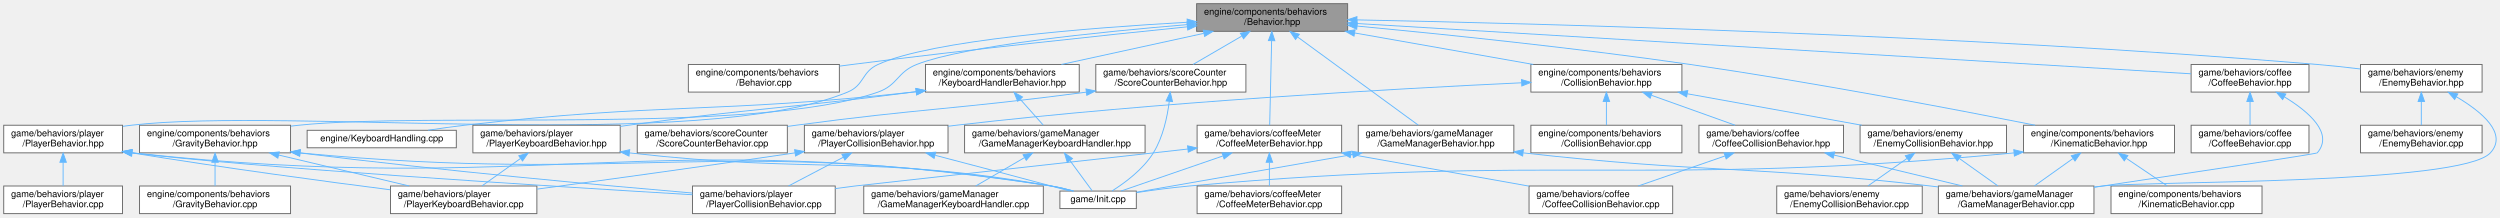
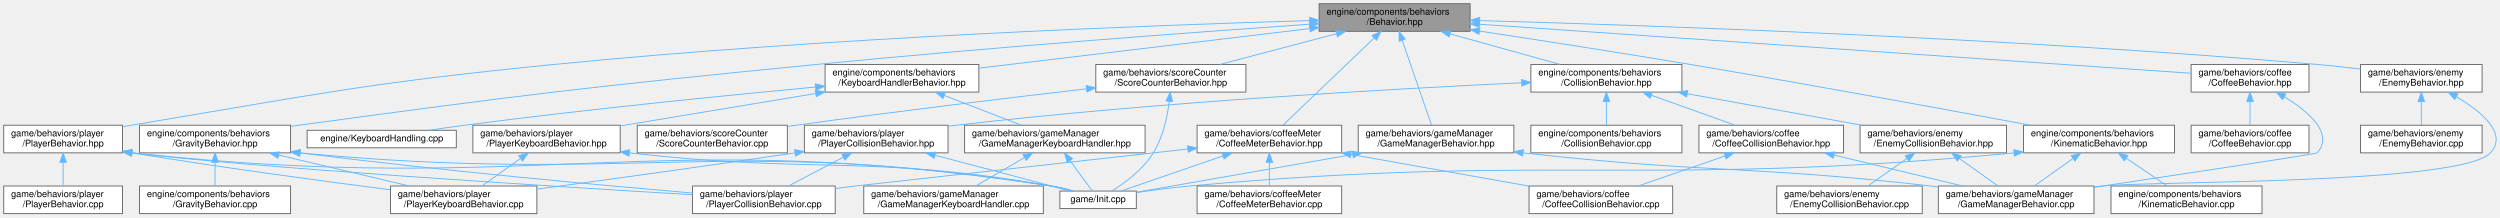
<svg xmlns="http://www.w3.org/2000/svg" xmlns:xlink="http://www.w3.org/1999/xlink" width="2715pt" height="236pt" viewBox="0.00 0.00 2714.91 236.00">
  <g id="graph0" class="graph" transform="scale(1 1) rotate(0) translate(4 232)">
    <g id="Node000001" class="node">
      <g id="a_Node000001">
        <a xlink:title=" ">
-           <polygon fill="#999999" stroke="#666666" points="1459.5,-228 1295.5,-228 1295.5,-198 1459.5,-198 1459.5,-228" />
-           <text text-anchor="start" x="1303.5" y="-216" font-family="Helvetica,sans-Serif" font-size="10.00">engine/components/behaviors</text>
-           <text text-anchor="middle" x="1377.5" y="-205" font-family="Helvetica,sans-Serif" font-size="10.00">/Behavior.hpp</text>
+           <polygon fill="#999999" stroke="#666666" points="1592.5,-228 1428.5,-228 1428.5,-198 1592.5,-198 1592.5,-228" />
+           <text text-anchor="start" x="1436.5" y="-216" font-family="Helvetica,sans-Serif" font-size="10.00">engine/components/behaviors</text>
+           <text text-anchor="middle" x="1510.5" y="-205" font-family="Helvetica,sans-Serif" font-size="10.00">/Behavior.hpp</text>
        </a>
      </g>
    </g>
    <g id="Node000002" class="node">
      <g id="a_Node000002">
-         <a xlink:href="../../d2/daf/Behavior_8cpp.html" target="_top" xlink:title=" ">
-           <polygon fill="white" stroke="#666666" points="907.5,-162 743.5,-162 743.5,-132 907.5,-132 907.5,-162" />
-           <text text-anchor="start" x="751.5" y="-150" font-family="Helvetica,sans-Serif" font-size="10.00">engine/components/behaviors</text>
-           <text text-anchor="middle" x="825.5" y="-139" font-family="Helvetica,sans-Serif" font-size="10.00">/Behavior.cpp</text>
-         </a>
-       </g>
-     </g>
-     <g id="edge1_Node000001_Node000002" class="edge">
-       <g id="a_edge1_Node000001_Node000002">
-         <a xlink:title=" ">
-           <path fill="none" stroke="#63b8ff" d="M1285.29,-202.86C1193.1,-193.5 1047.33,-178.07 921.5,-162 916.99,-161.42 912.36,-160.81 907.69,-160.18" />
-           <polygon fill="#63b8ff" stroke="#63b8ff" points="1285.13,-206.36 1295.43,-203.89 1285.84,-199.4 1285.13,-206.36" />
-         </a>
-       </g>
-     </g>
-     <g id="Node000003" class="node">
-       <g id="a_Node000003">
        <a xlink:href="../../dc/d19/CollisionBehavior_8hpp.html" target="_top" xlink:title=" ">
          <polygon fill="white" stroke="#666666" points="1822.5,-162 1658.5,-162 1658.5,-132 1822.5,-132 1822.5,-162" />
          <text text-anchor="start" x="1666.5" y="-150" font-family="Helvetica,sans-Serif" font-size="10.00">engine/components/behaviors</text>
          <text text-anchor="middle" x="1740.5" y="-139" font-family="Helvetica,sans-Serif" font-size="10.00">/CollisionBehavior.hpp</text>
        </a>
      </g>
    </g>
-     <g id="edge2_Node000001_Node000003" class="edge">
-       <g id="a_edge2_Node000001_Node000003">
-         <a xlink:title=" ">
-           <path fill="none" stroke="#63b8ff" d="M1467.28,-196.17C1526.68,-185.7 1603.85,-172.09 1661.02,-162.01" />
-           <polygon fill="#63b8ff" stroke="#63b8ff" points="1466.4,-192.77 1457.16,-197.95 1467.62,-199.67 1466.4,-192.77" />
-         </a>
-       </g>
-     </g>
-     <g id="Node000014" class="node">
-       <g id="a_Node000014">
+     <g id="edge1_Node000001_Node000002" class="edge">
+       <g id="a_edge1_Node000001_Node000002">
+         <a xlink:title=" ">
+           <path fill="none" stroke="#63b8ff" d="M1570.68,-195.25C1607.84,-184.91 1654.97,-171.8 1690.14,-162.01" />
+           <polygon fill="#63b8ff" stroke="#63b8ff" points="1569.67,-191.9 1560.97,-197.95 1571.55,-198.65 1569.67,-191.9" />
+         </a>
+       </g>
+     </g>
+     <g id="Node000013" class="node">
+       <g id="a_Node000013">
        <a xlink:href="../../d5/d6d/GravityBehavior_8hpp.html" target="_top" xlink:title=" ">
          <polygon fill="white" stroke="#666666" points="311.5,-96 147.5,-96 147.5,-66 311.5,-66 311.5,-96" />
          <text text-anchor="start" x="155.5" y="-84" font-family="Helvetica,sans-Serif" font-size="10.00">engine/components/behaviors</text>
          <text text-anchor="middle" x="229.5" y="-73" font-family="Helvetica,sans-Serif" font-size="10.00">/GravityBehavior.hpp</text>
        </a>
      </g>
    </g>
-     <g id="edge14_Node000001_Node000014" class="edge">
-       <g id="a_edge14_Node000001_Node000014">
-         <a xlink:title=" ">
-           <path fill="none" stroke="#63b8ff" d="M1285.37,-205.26C1188.59,-197.25 1043.36,-182.38 991.5,-162 970.15,-153.61 971.14,-139.62 949.5,-132 817.45,-85.48 459.74,-110.66 320.5,-96 317.64,-95.7 314.73,-95.37 311.79,-95.02" />
-           <polygon fill="#63b8ff" stroke="#63b8ff" points="1285.2,-208.75 1295.46,-206.08 1285.77,-201.78 1285.2,-208.75" />
-         </a>
-       </g>
-     </g>
-     <g id="Node000016" class="node">
-       <g id="a_Node000016">
+     <g id="edge13_Node000001_Node000013" class="edge">
+       <g id="a_edge13_Node000001_Node000013">
+         <a xlink:title=" ">
+           <path fill="none" stroke="#63b8ff" d="M1418.28,-205.74C1295.77,-197.18 1072.67,-180.73 882.5,-162 632.22,-137.35 569.71,-129.79 320.5,-96 317.65,-95.61 314.75,-95.21 311.82,-94.8" />
+           <polygon fill="#63b8ff" stroke="#63b8ff" points="1418.15,-209.24 1428.37,-206.45 1418.64,-202.26 1418.15,-209.24" />
+         </a>
+       </g>
+     </g>
+     <g id="Node000015" class="node">
+       <g id="a_Node000015">
        <a xlink:href="../../de/dfb/KeyboardHandlerBehavior_8hpp.html" target="_top" xlink:title=" ">
-           <polygon fill="white" stroke="#666666" points="1168,-162 1001,-162 1001,-132 1168,-132 1168,-162" />
-           <text text-anchor="start" x="1009" y="-150" font-family="Helvetica,sans-Serif" font-size="10.00">engine/components/behaviors</text>
-           <text text-anchor="middle" x="1084.5" y="-139" font-family="Helvetica,sans-Serif" font-size="10.00">/KeyboardHandlerBehavior.hpp</text>
-         </a>
-       </g>
-     </g>
-     <g id="edge19_Node000001_Node000016" class="edge">
-       <g id="a_edge19_Node000001_Node000016">
-         <a xlink:title=" ">
-           <path fill="none" stroke="#63b8ff" d="M1303.24,-195.78C1255.54,-185.36 1194.22,-171.97 1148.65,-162.01" />
-           <polygon fill="#63b8ff" stroke="#63b8ff" points="1302.68,-199.24 1313.2,-197.95 1304.18,-192.4 1302.68,-199.24" />
-         </a>
-       </g>
-     </g>
-     <g id="Node000021" class="node">
-       <g id="a_Node000021">
+           <polygon fill="white" stroke="#666666" points="1059,-162 892,-162 892,-132 1059,-132 1059,-162" />
+           <text text-anchor="start" x="900" y="-150" font-family="Helvetica,sans-Serif" font-size="10.00">engine/components/behaviors</text>
+           <text text-anchor="middle" x="975.5" y="-139" font-family="Helvetica,sans-Serif" font-size="10.00">/KeyboardHandlerBehavior.hpp</text>
+         </a>
+       </g>
+     </g>
+     <g id="edge18_Node000001_Node000015" class="edge">
+       <g id="a_edge18_Node000001_Node000015">
+         <a xlink:title=" ">
+           <path fill="none" stroke="#63b8ff" d="M1418.19,-200.96C1317.26,-188.88 1156.93,-169.7 1059.44,-158.04" />
+           <polygon fill="#63b8ff" stroke="#63b8ff" points="1418.03,-204.46 1428.37,-202.18 1418.86,-197.51 1418.03,-204.46" />
+         </a>
+       </g>
+     </g>
+     <g id="Node000020" class="node">
+       <g id="a_Node000020">
        <a xlink:href="../../dc/da8/KinematicBehavior_8hpp.html" target="_top" xlink:title=" ">
          <polygon fill="white" stroke="#666666" points="2357.5,-96 2193.5,-96 2193.5,-66 2357.5,-66 2357.5,-96" />
          <text text-anchor="start" x="2201.5" y="-84" font-family="Helvetica,sans-Serif" font-size="10.00">engine/components/behaviors</text>
          <text text-anchor="middle" x="2275.5" y="-73" font-family="Helvetica,sans-Serif" font-size="10.00">/KinematicBehavior.hpp</text>
        </a>
      </g>
    </g>
-     <g id="edge27_Node000001_Node000021" class="edge">
-       <g id="a_edge27_Node000001_Node000021">
-         <a xlink:title=" ">
-           <path fill="none" stroke="#63b8ff" d="M1469.84,-203.7C1561.74,-195 1706.69,-180.09 1831.5,-162 1964.63,-142.7 2118.97,-113.29 2206.14,-96.02" />
-           <polygon fill="#63b8ff" stroke="#63b8ff" points="1469.36,-200.23 1459.73,-204.65 1470.02,-207.2 1469.36,-200.23" />
-         </a>
-       </g>
-     </g>
-     <g id="Node000023" class="node">
-       <g id="a_Node000023">
+     <g id="edge26_Node000001_Node000020" class="edge">
+       <g id="a_edge26_Node000001_Node000020">
+         <a xlink:title=" ">
+           <path fill="none" stroke="#63b8ff" d="M1602.82,-198.21C1667.02,-188.48 1754.55,-174.92 1831.5,-162 1961.46,-140.17 2112.38,-112.48 2200.57,-96.06" />
+           <polygon fill="#63b8ff" stroke="#63b8ff" points="1602.08,-194.79 1592.72,-199.74 1603.13,-201.71 1602.08,-194.79" />
+         </a>
+       </g>
+     </g>
+     <g id="Node000022" class="node">
+       <g id="a_Node000022">
        <a xlink:href="../../db/d99/CoffeeBehavior_8hpp.html" target="_top" xlink:title=" ">
          <polygon fill="white" stroke="#666666" points="2503.5,-162 2375.5,-162 2375.5,-132 2503.5,-132 2503.5,-162" />
          <text text-anchor="start" x="2383.5" y="-150" font-family="Helvetica,sans-Serif" font-size="10.00">game/behaviors/coffee</text>
          <text text-anchor="middle" x="2439.5" y="-139" font-family="Helvetica,sans-Serif" font-size="10.00">/CoffeeBehavior.hpp</text>
        </a>
      </g>
    </g>
-     <g id="edge31_Node000001_Node000023" class="edge">
-       <g id="a_edge31_Node000001_Node000023">
-         <a xlink:title=" ">
-           <path fill="none" stroke="#63b8ff" d="M1469.63,-206.45C1680.66,-193.73 2194.72,-162.75 2375.41,-151.86" />
-           <polygon fill="#63b8ff" stroke="#63b8ff" points="1469.28,-202.96 1459.51,-207.06 1469.7,-209.95 1469.28,-202.96" />
-         </a>
-       </g>
-     </g>
-     <g id="Node000025" class="node">
-       <g id="a_Node000025">
+     <g id="edge30_Node000001_Node000022" class="edge">
+       <g id="a_edge30_Node000001_Node000022">
+         <a xlink:title=" ">
+           <path fill="none" stroke="#63b8ff" d="M1602.66,-205.65C1790.55,-192.71 2213.71,-163.56 2375.2,-152.43" />
+           <polygon fill="#63b8ff" stroke="#63b8ff" points="1602.27,-202.17 1592.54,-206.35 1602.75,-209.15 1602.27,-202.17" />
+         </a>
+       </g>
+     </g>
+     <g id="Node000024" class="node">
+       <g id="a_Node000024">
        <a xlink:href="../../d4/d09/CoffeeMeterBehavior_8hpp.html" target="_top" xlink:title=" ">
          <polygon fill="white" stroke="#666666" points="1453,-96 1296,-96 1296,-66 1453,-66 1453,-96" />
          <text text-anchor="start" x="1304" y="-84" font-family="Helvetica,sans-Serif" font-size="10.00">game/behaviors/coffeeMeter</text>
          <text text-anchor="middle" x="1374.5" y="-73" font-family="Helvetica,sans-Serif" font-size="10.00">/CoffeeMeterBehavior.hpp</text>
        </a>
      </g>
    </g>
-     <g id="edge34_Node000001_Node000025" class="edge">
-       <g id="a_edge34_Node000001_Node000025">
-         <a xlink:title=" ">
-           <path fill="none" stroke="#63b8ff" d="M1376.94,-187.68C1376.32,-160.7 1375.33,-118.11 1374.83,-96.14" />
-           <polygon fill="#63b8ff" stroke="#63b8ff" points="1373.44,-187.92 1377.17,-197.84 1380.44,-187.76 1373.44,-187.92" />
-         </a>
-       </g>
-     </g>
-     <g id="Node000027" class="node">
-       <g id="a_Node000027">
+     <g id="edge33_Node000001_Node000024" class="edge">
+       <g id="a_edge33_Node000001_Node000024">
+         <a xlink:title=" ">
+           <path fill="none" stroke="#63b8ff" d="M1488.36,-190.84C1460.44,-164.15 1413.2,-118.99 1389.3,-96.14" />
+           <polygon fill="#63b8ff" stroke="#63b8ff" points="1486.04,-193.46 1495.69,-197.84 1490.88,-188.4 1486.04,-193.46" />
+         </a>
+       </g>
+     </g>
+     <g id="Node000026" class="node">
+       <g id="a_Node000026">
        <a xlink:href="../../de/d48/EnemyBehavior_8hpp.html" target="_top" xlink:title=" ">
          <polygon fill="white" stroke="#666666" points="2691.5,-162 2559.5,-162 2559.5,-132 2691.5,-132 2691.5,-162" />
          <text text-anchor="start" x="2567.5" y="-150" font-family="Helvetica,sans-Serif" font-size="10.00">game/behaviors/enemy</text>
          <text text-anchor="middle" x="2625.5" y="-139" font-family="Helvetica,sans-Serif" font-size="10.00">/EnemyBehavior.hpp</text>
        </a>
      </g>
    </g>
-     <g id="edge39_Node000001_Node000027" class="edge">
-       <g id="a_edge39_Node000001_Node000027">
-         <a xlink:title=" ">
-           <path fill="none" stroke="#63b8ff" d="M1469.67,-210.41C1663.17,-206.54 2125.83,-194.42 2512.5,-162 2527.67,-160.73 2543.93,-158.96 2559.27,-157.1" />
-           <polygon fill="#63b8ff" stroke="#63b8ff" points="1469.47,-206.92 1459.54,-210.61 1469.61,-213.92 1469.47,-206.92" />
-         </a>
-       </g>
-     </g>
-     <g id="Node000029" class="node">
-       <g id="a_Node000029">
+     <g id="edge38_Node000001_Node000026" class="edge">
+       <g id="a_edge38_Node000001_Node000026">
+         <a xlink:title=" ">
+           <path fill="none" stroke="#63b8ff" d="M1602.84,-209.66C1779.66,-204.67 2178.23,-191.01 2512.5,-162 2527.66,-160.68 2543.93,-158.89 2559.26,-157.03" />
+           <polygon fill="#63b8ff" stroke="#63b8ff" points="1602.69,-206.16 1592.79,-209.94 1602.89,-213.16 1602.69,-206.16" />
+         </a>
+       </g>
+     </g>
+     <g id="Node000028" class="node">
+       <g id="a_Node000028">
        <a xlink:href="../../d2/d74/GameManagerBehavior_8hpp.html" target="_top" xlink:title=" ">
          <polygon fill="white" stroke="#666666" points="1640,-96 1471,-96 1471,-66 1640,-66 1640,-96" />
          <text text-anchor="start" x="1479" y="-84" font-family="Helvetica,sans-Serif" font-size="10.00">game/behaviors/gameManager</text>
          <text text-anchor="middle" x="1555.5" y="-73" font-family="Helvetica,sans-Serif" font-size="10.00">/GameManagerBehavior.hpp</text>
        </a>
      </g>
    </g>
-     <g id="edge42_Node000001_Node000029" class="edge">
-       <g id="a_edge42_Node000001_Node000029">
-         <a xlink:title=" ">
-           <path fill="none" stroke="#63b8ff" d="M1405.09,-191.85C1441.43,-165.31 1504.45,-119.28 1536.14,-96.14" />
-           <polygon fill="#63b8ff" stroke="#63b8ff" points="1402.9,-189.12 1396.89,-197.84 1407.03,-194.77 1402.9,-189.12" />
-         </a>
-       </g>
-     </g>
-     <g id="Node000030" class="node">
-       <g id="a_Node000030">
+     <g id="edge41_Node000001_Node000028" class="edge">
+       <g id="a_edge41_Node000001_Node000028">
+         <a xlink:title=" ">
+           <path fill="none" stroke="#63b8ff" d="M1518.8,-188.04C1528.12,-161.08 1542.97,-118.21 1550.6,-96.14" />
+           <polygon fill="#63b8ff" stroke="#63b8ff" points="1515.37,-187.25 1515.4,-197.84 1521.98,-189.54 1515.37,-187.25" />
+         </a>
+       </g>
+     </g>
+     <g id="Node000029" class="node">
+       <g id="a_Node000029">
        <a xlink:href="../../dd/da3/PlayerBehavior_8hpp.html" target="_top" xlink:title=" ">
          <polygon fill="white" stroke="#666666" points="129,-96 0,-96 0,-66 129,-66 129,-96" />
          <text text-anchor="start" x="8" y="-84" font-family="Helvetica,sans-Serif" font-size="10.00">game/behaviors/player</text>
          <text text-anchor="middle" x="64.5" y="-73" font-family="Helvetica,sans-Serif" font-size="10.00">/PlayerBehavior.hpp</text>
        </a>
      </g>
    </g>
-     <g id="edge45_Node000001_Node000030" class="edge">
-       <g id="a_edge45_Node000001_Node000030">
-         <a xlink:title=" ">
-           <path fill="none" stroke="#63b8ff" d="M1285.13,-207.81C1177.64,-201.79 1007.47,-188.38 949.5,-162 931.46,-153.79 934.82,-139.57 916.5,-132 756.56,-65.87 310.4,-116.14 138.5,-96 135.51,-95.65 132.47,-95.25 129.39,-94.81" />
-           <polygon fill="#63b8ff" stroke="#63b8ff" points="1285.16,-211.31 1295.33,-208.37 1285.54,-204.32 1285.16,-211.31" />
-         </a>
-       </g>
-     </g>
-     <g id="Node000032" class="node">
-       <g id="a_Node000032">
+     <g id="edge44_Node000001_Node000029" class="edge">
+       <g id="a_edge44_Node000001_Node000029">
+         <a xlink:title=" ">
+           <path fill="none" stroke="#63b8ff" d="M1418.37,-209.64C1253.42,-204.81 896.91,-191.67 597.5,-162 392.41,-141.68 341.8,-129.83 138.5,-96 135.4,-95.48 132.24,-94.94 129.04,-94.38" />
+           <polygon fill="#63b8ff" stroke="#63b8ff" points="1418.38,-213.14 1428.47,-209.93 1418.58,-206.14 1418.38,-213.14" />
+         </a>
+       </g>
+     </g>
+     <g id="Node000031" class="node">
+       <g id="a_Node000031">
        <a xlink:href="../../d9/de4/ScoreCounterBehavior_8hpp.html" target="_top" xlink:title=" ">
          <polygon fill="white" stroke="#666666" points="1349,-162 1186,-162 1186,-132 1349,-132 1349,-162" />
          <text text-anchor="start" x="1194" y="-150" font-family="Helvetica,sans-Serif" font-size="10.00">game/behaviors/scoreCounter</text>
          <text text-anchor="middle" x="1267.5" y="-139" font-family="Helvetica,sans-Serif" font-size="10.00">/ScoreCounterBehavior.hpp</text>
        </a>
      </g>
    </g>
-     <g id="edge50_Node000001_Node000032" class="edge">
-       <g id="a_edge50_Node000001_Node000032">
-         <a xlink:title=" ">
-           <path fill="none" stroke="#63b8ff" d="M1344.32,-192.69C1327.34,-182.82 1307.05,-171.01 1291.58,-162.01" />
-           <polygon fill="#63b8ff" stroke="#63b8ff" points="1342.96,-195.95 1353.36,-197.95 1346.48,-189.9 1342.96,-195.95" />
-         </a>
-       </g>
-     </g>
-     <g id="Node000004" class="node">
-       <g id="a_Node000004">
+     <g id="edge49_Node000001_Node000031" class="edge">
+       <g id="a_edge49_Node000001_Node000031">
+         <a xlink:title=" ">
+           <path fill="none" stroke="#63b8ff" d="M1447.42,-195.39C1408.08,-185.03 1358.03,-171.84 1320.7,-162.01" />
+           <polygon fill="#63b8ff" stroke="#63b8ff" points="1446.61,-198.79 1457.17,-197.95 1448.39,-192.02 1446.61,-198.79" />
+         </a>
+       </g>
+     </g>
+     <g id="Node000003" class="node">
+       <g id="a_Node000003">
        <a xlink:href="../../d5/d92/CollisionBehavior_8cpp.html" target="_top" xlink:title=" ">
          <polygon fill="white" stroke="#666666" points="1822.5,-96 1658.5,-96 1658.5,-66 1822.5,-66 1822.5,-96" />
          <text text-anchor="start" x="1666.5" y="-84" font-family="Helvetica,sans-Serif" font-size="10.00">engine/components/behaviors</text>
          <text text-anchor="middle" x="1740.5" y="-73" font-family="Helvetica,sans-Serif" font-size="10.00">/CollisionBehavior.cpp</text>
        </a>
      </g>
    </g>
-     <g id="edge3_Node000003_Node000004" class="edge">
-       <g id="a_edge3_Node000003_Node000004">
+     <g id="edge2_Node000002_Node000003" class="edge">
+       <g id="a_edge2_Node000002_Node000003">
        <a xlink:title=" ">
          <path fill="none" stroke="#63b8ff" d="M1740.5,-121.54C1740.5,-112.96 1740.5,-103.61 1740.5,-96.16" />
          <polygon fill="#63b8ff" stroke="#63b8ff" points="1737,-121.8 1740.5,-131.8 1744,-121.8 1737,-121.8" />
        </a>
      </g>
    </g>
-     <g id="Node000005" class="node">
-       <g id="a_Node000005">
+     <g id="Node000004" class="node">
+       <g id="a_Node000004">
        <a xlink:href="../../d3/d9f/CoffeeCollisionBehavior_8hpp.html" target="_top" xlink:title=" ">
          <polygon fill="white" stroke="#666666" points="1998,-96 1841,-96 1841,-66 1998,-66 1998,-96" />
          <text text-anchor="start" x="1849" y="-84" font-family="Helvetica,sans-Serif" font-size="10.00">game/behaviors/coffee</text>
          <text text-anchor="middle" x="1919.5" y="-73" font-family="Helvetica,sans-Serif" font-size="10.00">/CoffeeCollisionBehavior.hpp</text>
        </a>
      </g>
    </g>
-     <g id="edge4_Node000003_Node000005" class="edge">
-       <g id="a_edge4_Node000003_Node000005">
+     <g id="edge3_Node000002_Node000004" class="edge">
+       <g id="a_edge3_Node000002_Node000004">
        <a xlink:title=" ">
          <path fill="none" stroke="#63b8ff" d="M1789.57,-128.46C1818.12,-118.25 1853.63,-105.55 1880.31,-96.01" />
          <polygon fill="#63b8ff" stroke="#63b8ff" points="1788.02,-125.29 1779.78,-131.95 1790.38,-131.88 1788.02,-125.29" />
        </a>
      </g>
    </g>
-     <g id="Node000008" class="node">
-       <g id="a_Node000008">
+     <g id="Node000007" class="node">
+       <g id="a_Node000007">
        <a xlink:href="../../dc/d17/EnemyCollisionBehavior_8hpp.html" target="_top" xlink:title=" ">
          <polygon fill="white" stroke="#666666" points="2175,-96 2016,-96 2016,-66 2175,-66 2175,-96" />
          <text text-anchor="start" x="2024" y="-84" font-family="Helvetica,sans-Serif" font-size="10.00">game/behaviors/enemy</text>
          <text text-anchor="middle" x="2095.5" y="-73" font-family="Helvetica,sans-Serif" font-size="10.00">/EnemyCollisionBehavior.hpp</text>
        </a>
      </g>
    </g>
-     <g id="edge7_Node000003_Node000008" class="edge">
-       <g id="a_edge7_Node000003_Node000008">
+     <g id="edge6_Node000002_Node000007" class="edge">
+       <g id="a_edge6_Node000002_Node000007">
        <a xlink:title=" ">
          <path fill="none" stroke="#63b8ff" d="M1828.31,-130.17C1886.39,-119.7 1961.87,-106.09 2017.78,-96.01" />
          <polygon fill="#63b8ff" stroke="#63b8ff" points="1827.63,-126.74 1818.41,-131.95 1828.87,-133.63 1827.63,-126.74" />
        </a>
      </g>
    </g>
-     <g id="Node000010" class="node">
-       <g id="a_Node000010">
+     <g id="Node000009" class="node">
+       <g id="a_Node000009">
        <a xlink:href="../../db/d9e/PlayerCollisionBehavior_8hpp.html" target="_top" xlink:title=" ">
          <polygon fill="white" stroke="#666666" points="1025.5,-96 869.5,-96 869.5,-66 1025.5,-66 1025.5,-96" />
          <text text-anchor="start" x="877.5" y="-84" font-family="Helvetica,sans-Serif" font-size="10.00">game/behaviors/player</text>
          <text text-anchor="middle" x="947.5" y="-73" font-family="Helvetica,sans-Serif" font-size="10.00">/PlayerCollisionBehavior.hpp</text>
        </a>
      </g>
    </g>
-     <g id="edge10_Node000003_Node000010" class="edge">
-       <g id="a_edge10_Node000003_Node000010">
+     <g id="edge9_Node000002_Node000009" class="edge">
+       <g id="a_edge9_Node000002_Node000009">
        <a xlink:title=" ">
          <path fill="none" stroke="#63b8ff" d="M1648.18,-142.08C1513.11,-135.76 1253.84,-121.36 1034.5,-96 1031.61,-95.67 1028.67,-95.3 1025.71,-94.92" />
          <polygon fill="#63b8ff" stroke="#63b8ff" points="1648.33,-145.59 1658.48,-142.56 1648.65,-138.6 1648.33,-145.59" />
        </a>
      </g>
    </g>
-     <g id="Node000006" class="node">
-       <g id="a_Node000006">
+     <g id="Node000005" class="node">
+       <g id="a_Node000005">
        <a xlink:href="../../d0/d59/CoffeeCollisionBehavior_8cpp.html" target="_top" xlink:title=" ">
          <polygon fill="white" stroke="#666666" points="1812.5,-30 1656.5,-30 1656.5,0 1812.5,0 1812.5,-30" />
          <text text-anchor="start" x="1664.5" y="-18" font-family="Helvetica,sans-Serif" font-size="10.00">game/behaviors/coffee</text>
          <text text-anchor="middle" x="1734.5" y="-7" font-family="Helvetica,sans-Serif" font-size="10.00">/CoffeeCollisionBehavior.cpp</text>
        </a>
      </g>
    </g>
-     <g id="edge5_Node000005_Node000006" class="edge">
-       <g id="a_edge5_Node000005_Node000006">
+     <g id="edge4_Node000004_Node000005" class="edge">
+       <g id="a_edge4_Node000004_Node000005">
        <a xlink:title=" ">
          <path fill="none" stroke="#63b8ff" d="M1869.17,-62.59C1839.6,-52.36 1802.7,-39.59 1775,-30.01" />
          <polygon fill="#63b8ff" stroke="#63b8ff" points="1868.31,-65.99 1878.9,-65.95 1870.59,-59.38 1868.31,-65.99" />
        </a>
      </g>
    </g>
-     <g id="Node000007" class="node">
-       <g id="a_Node000007">
+     <g id="Node000006" class="node">
+       <g id="a_Node000006">
        <a xlink:href="../../df/d88/GameManagerBehavior_8cpp.html" target="_top" xlink:title=" ">
          <polygon fill="white" stroke="#666666" points="2270,-30 2101,-30 2101,0 2270,0 2270,-30" />
          <text text-anchor="start" x="2109" y="-18" font-family="Helvetica,sans-Serif" font-size="10.00">game/behaviors/gameManager</text>
          <text text-anchor="middle" x="2185.5" y="-7" font-family="Helvetica,sans-Serif" font-size="10.00">/GameManagerBehavior.cpp</text>
        </a>
      </g>
    </g>
-     <g id="edge6_Node000005_Node000007" class="edge">
-       <g id="a_edge6_Node000005_Node000007">
+     <g id="edge5_Node000004_Node000006" class="edge">
+       <g id="a_edge5_Node000004_Node000006">
        <a xlink:title=" ">
          <path fill="none" stroke="#63b8ff" d="M1987.73,-63.58C2030.92,-53.19 2086.15,-39.9 2127.26,-30.01" />
          <polygon fill="#63b8ff" stroke="#63b8ff" points="1986.78,-60.21 1977.87,-65.95 1988.42,-67.02 1986.78,-60.21" />
        </a>
      </g>
    </g>
-     <g id="edge9_Node000008_Node000007" class="edge">
-       <g id="a_edge9_Node000008_Node000007">
+     <g id="edge8_Node000007_Node000006" class="edge">
+       <g id="a_edge8_Node000007_Node000006">
        <a xlink:title=" ">
          <path fill="none" stroke="#63b8ff" d="M2123.97,-59.75C2137.51,-50.13 2153.36,-38.86 2165.58,-30.16" />
          <polygon fill="#63b8ff" stroke="#63b8ff" points="2121.6,-57.15 2115.47,-65.8 2125.65,-62.85 2121.6,-57.15" />
        </a>
      </g>
    </g>
-     <g id="Node000009" class="node">
-       <g id="a_Node000009">
+     <g id="Node000008" class="node">
+       <g id="a_Node000008">
        <a xlink:href="../../dd/d3b/EnemyCollisionBehavior_8cpp.html" target="_top" xlink:title=" ">
          <polygon fill="white" stroke="#666666" points="2083.5,-30 1925.5,-30 1925.5,0 2083.5,0 2083.5,-30" />
          <text text-anchor="start" x="1933.5" y="-18" font-family="Helvetica,sans-Serif" font-size="10.00">game/behaviors/enemy</text>
          <text text-anchor="middle" x="2004.5" y="-7" font-family="Helvetica,sans-Serif" font-size="10.00">/EnemyCollisionBehavior.cpp</text>
        </a>
      </g>
    </g>
-     <g id="edge8_Node000008_Node000009" class="edge">
-       <g id="a_edge8_Node000008_Node000009">
+     <g id="edge7_Node000007_Node000008" class="edge">
+       <g id="a_edge7_Node000007_Node000008">
        <a xlink:title=" ">
          <path fill="none" stroke="#63b8ff" d="M2067.1,-60.03C2053.33,-50.34 2037.12,-38.94 2024.64,-30.16" />
          <polygon fill="#63b8ff" stroke="#63b8ff" points="2065.11,-62.91 2075.3,-65.8 2069.14,-57.18 2065.11,-62.91" />
        </a>
      </g>
    </g>
-     <g id="Node000011" class="node">
-       <g id="a_Node000011">
+     <g id="Node000010" class="node">
+       <g id="a_Node000010">
        <a xlink:href="../../d9/dfa/Init_8cpp.html" target="_top" xlink:title=" ">
          <polygon fill="white" stroke="#666666" points="1230,-24.5 1147,-24.5 1147,-5.5 1230,-5.5 1230,-24.5" />
          <text text-anchor="middle" x="1188.5" y="-12.5" font-family="Helvetica,sans-Serif" font-size="10.00">game/Init.cpp</text>
        </a>
      </g>
    </g>
-     <g id="edge11_Node000010_Node000011" class="edge">
-       <g id="a_edge11_Node000010_Node000011">
+     <g id="edge10_Node000009_Node000010" class="edge">
+       <g id="a_edge10_Node000009_Node000010">
        <a xlink:title=" ">
          <path fill="none" stroke="#63b8ff" d="M1011.7,-63.29C1048.54,-53.65 1095.65,-41.25 1137.5,-30 1143.97,-28.26 1150.9,-26.37 1157.5,-24.57" />
          <polygon fill="#63b8ff" stroke="#63b8ff" points="1010.38,-60.01 1001.59,-65.93 1012.15,-66.78 1010.38,-60.01" />
        </a>
      </g>
    </g>
-     <g id="Node000012" class="node">
-       <g id="a_Node000012">
+     <g id="Node000011" class="node">
+       <g id="a_Node000011">
        <a xlink:href="../../d9/d5f/PlayerCollisionBehavior_8cpp.html" target="_top" xlink:title=" ">
          <polygon fill="white" stroke="#666666" points="903,-30 748,-30 748,0 903,0 903,-30" />
          <text text-anchor="start" x="756" y="-18" font-family="Helvetica,sans-Serif" font-size="10.00">game/behaviors/player</text>
          <text text-anchor="middle" x="825.5" y="-7" font-family="Helvetica,sans-Serif" font-size="10.00">/PlayerCollisionBehavior.cpp</text>
        </a>
      </g>
    </g>
-     <g id="edge12_Node000010_Node000012" class="edge">
-       <g id="a_edge12_Node000010_Node000012">
+     <g id="edge11_Node000009_Node000011" class="edge">
+       <g id="a_edge11_Node000009_Node000011">
        <a xlink:title=" ">
          <path fill="none" stroke="#63b8ff" d="M911.74,-61.24C892.7,-51.25 869.68,-39.18 852.21,-30.01" />
          <polygon fill="#63b8ff" stroke="#63b8ff" points="910.25,-64.41 920.73,-65.95 913.5,-58.21 910.25,-64.41" />
        </a>
      </g>
    </g>
-     <g id="Node000013" class="node">
-       <g id="a_Node000013">
+     <g id="Node000012" class="node">
+       <g id="a_Node000012">
        <a xlink:href="../../dd/d4b/PlayerKeyboardBehavior_8cpp.html" target="_top" xlink:title=" ">
          <polygon fill="white" stroke="#666666" points="579,-30 420,-30 420,0 579,0 579,-30" />
          <text text-anchor="start" x="428" y="-18" font-family="Helvetica,sans-Serif" font-size="10.00">game/behaviors/player</text>
          <text text-anchor="middle" x="499.5" y="-7" font-family="Helvetica,sans-Serif" font-size="10.00">/PlayerKeyboardBehavior.cpp</text>
        </a>
      </g>
    </g>
-     <g id="edge13_Node000010_Node000013" class="edge">
-       <g id="a_edge13_Node000010_Node000013">
+     <g id="edge12_Node000009_Node000012" class="edge">
+       <g id="a_edge12_Node000009_Node000012">
        <a xlink:title=" ">
          <path fill="none" stroke="#63b8ff" d="M859.35,-66C756.33,-50.71 649.99,-36.14 579.28,-26.62" />
          <polygon fill="#63b8ff" stroke="#63b8ff" points="858.9,-69.47 869.3,-67.48 859.93,-62.54 858.9,-69.47" />
        </a>
      </g>
    </g>
-     <g id="edge16_Node000014_Node000011" class="edge">
-       <g id="a_edge16_Node000014_Node000011">
+     <g id="edge15_Node000013_Node000010" class="edge">
+       <g id="a_edge15_Node000013_Node000010">
        <a xlink:title=" ">
          <path fill="none" stroke="#63b8ff" d="M321.76,-65.96C683.97,-31.32 781.69,-85.95 1137.5,-30 1145.48,-28.74 1154,-26.7 1161.75,-24.55" />
          <polygon fill="#63b8ff" stroke="#63b8ff" points="321.4,-62.48 311.79,-66.93 322.08,-69.45 321.4,-62.48" />
        </a>
      </g>
    </g>
-     <g id="edge17_Node000014_Node000012" class="edge">
-       <g id="a_edge17_Node000014_Node000012">
+     <g id="edge16_Node000013_Node000011" class="edge">
+       <g id="a_edge16_Node000013_Node000011">
        <a xlink:title=" ">
          <path fill="none" stroke="#63b8ff" d="M322.13,-65.84C479.07,-46.24 650.8,-30.64 747.92,-22.37" />
          <polygon fill="#63b8ff" stroke="#63b8ff" points="321.3,-62.41 311.81,-67.13 322.17,-69.36 321.3,-62.41" />
        </a>
      </g>
    </g>
-     <g id="edge18_Node000014_Node000013" class="edge">
-       <g id="a_edge18_Node000014_Node000013">
+     <g id="edge17_Node000013_Node000012" class="edge">
+       <g id="a_edge17_Node000013_Node000012">
        <a xlink:title=" ">
          <path fill="none" stroke="#63b8ff" d="M298.48,-63.65C342.35,-53.25 398.57,-39.93 440.39,-30.01" />
          <polygon fill="#63b8ff" stroke="#63b8ff" points="297.68,-60.24 288.75,-65.95 299.29,-67.05 297.68,-60.24" />
        </a>
      </g>
    </g>
-     <g id="Node000015" class="node">
-       <g id="a_Node000015">
+     <g id="Node000014" class="node">
+       <g id="a_Node000014">
        <a xlink:href="../../d5/d54/GravityBehavior_8cpp.html" target="_top" xlink:title=" ">
          <polygon fill="white" stroke="#666666" points="311.5,-30 147.5,-30 147.5,0 311.5,0 311.5,-30" />
          <text text-anchor="start" x="155.5" y="-18" font-family="Helvetica,sans-Serif" font-size="10.00">engine/components/behaviors</text>
          <text text-anchor="middle" x="229.5" y="-7" font-family="Helvetica,sans-Serif" font-size="10.00">/GravityBehavior.cpp</text>
        </a>
      </g>
    </g>
-     <g id="edge15_Node000014_Node000015" class="edge">
-       <g id="a_edge15_Node000014_Node000015">
+     <g id="edge14_Node000013_Node000014" class="edge">
+       <g id="a_edge14_Node000013_Node000014">
        <a xlink:title=" ">
          <path fill="none" stroke="#63b8ff" d="M229.5,-55.54C229.5,-46.96 229.5,-37.61 229.5,-30.16" />
          <polygon fill="#63b8ff" stroke="#63b8ff" points="226,-55.8 229.5,-65.8 233,-55.8 226,-55.8" />
        </a>
      </g>
    </g>
-     <g id="Node000017" class="node">
-       <g id="a_Node000017">
+     <g id="Node000016" class="node">
+       <g id="a_Node000016">
        <a xlink:href="../../d2/d3b/KeyboardHandling_8cpp.html" target="_top" xlink:title=" ">
          <polygon fill="white" stroke="#666666" points="491.5,-90.5 329.5,-90.5 329.5,-71.5 491.5,-71.5 491.5,-90.5" />
          <text text-anchor="middle" x="410.5" y="-78.5" font-family="Helvetica,sans-Serif" font-size="10.00">engine/KeyboardHandling.cpp</text>
        </a>
      </g>
    </g>
-     <g id="edge20_Node000016_Node000017" class="edge">
-       <g id="a_edge20_Node000016_Node000017">
-         <a xlink:title=" ">
-           <path fill="none" stroke="#63b8ff" d="M990.82,-132.37C989.71,-132.24 988.6,-132.12 987.5,-132 771.74,-108.48 716.12,-120.7 500.5,-96 487.62,-94.52 473.75,-92.56 460.86,-90.57" />
-           <polygon fill="#63b8ff" stroke="#63b8ff" points="990.61,-135.87 1000.95,-133.56 991.43,-128.92 990.61,-135.87" />
-         </a>
-       </g>
-     </g>
-     <g id="Node000018" class="node">
-       <g id="a_Node000018">
+     <g id="edge19_Node000015_Node000016" class="edge">
+       <g id="a_edge19_Node000015_Node000016">
+         <a xlink:title=" ">
+           <path fill="none" stroke="#63b8ff" d="M881.73,-137.51C785.8,-128.5 632.53,-113.21 500.5,-96 488.11,-94.39 474.8,-92.43 462.31,-90.51" />
+           <polygon fill="#63b8ff" stroke="#63b8ff" points="881.41,-140.99 891.69,-138.44 882.06,-134.02 881.41,-140.99" />
+         </a>
+       </g>
+     </g>
+     <g id="Node000017" class="node">
+       <g id="a_Node000017">
        <a xlink:href="../../da/d20/GameManagerKeyboardHandler_8hpp.html" target="_top" xlink:title=" ">
          <polygon fill="white" stroke="#666666" points="1239.5,-96 1043.5,-96 1043.5,-66 1239.5,-66 1239.5,-96" />
          <text text-anchor="start" x="1051.5" y="-84" font-family="Helvetica,sans-Serif" font-size="10.00">game/behaviors/gameManager</text>
          <text text-anchor="middle" x="1141.5" y="-73" font-family="Helvetica,sans-Serif" font-size="10.00">/GameManagerKeyboardHandler.hpp</text>
        </a>
      </g>
    </g>
-     <g id="edge21_Node000016_Node000018" class="edge">
-       <g id="a_edge21_Node000016_Node000018">
-         <a xlink:title=" ">
-           <path fill="none" stroke="#63b8ff" d="M1104.02,-124.09C1112.24,-114.85 1121.59,-104.36 1128.89,-96.16" />
-           <polygon fill="#63b8ff" stroke="#63b8ff" points="1101.19,-122 1097.15,-131.8 1106.41,-126.66 1101.19,-122" />
-         </a>
-       </g>
-     </g>
-     <g id="Node000020" class="node">
-       <g id="a_Node000020">
+     <g id="edge20_Node000015_Node000017" class="edge">
+       <g id="a_edge20_Node000015_Node000017">
+         <a xlink:title=" ">
+           <path fill="none" stroke="#63b8ff" d="M1021.35,-128.32C1047.77,-118.14 1080.52,-105.51 1105.16,-96.01" />
+           <polygon fill="#63b8ff" stroke="#63b8ff" points="1020,-125.09 1011.93,-131.95 1022.52,-131.62 1020,-125.09" />
+         </a>
+       </g>
+     </g>
+     <g id="Node000019" class="node">
+       <g id="a_Node000019">
        <a xlink:href="../../d0/dd8/PlayerKeyboardBehavior_8hpp.html" target="_top" xlink:title=" ">
          <polygon fill="white" stroke="#666666" points="669.5,-96 509.5,-96 509.5,-66 669.5,-66 669.5,-96" />
          <text text-anchor="start" x="517.5" y="-84" font-family="Helvetica,sans-Serif" font-size="10.00">game/behaviors/player</text>
          <text text-anchor="middle" x="589.5" y="-73" font-family="Helvetica,sans-Serif" font-size="10.00">/PlayerKeyboardBehavior.hpp</text>
        </a>
      </g>
    </g>
-     <g id="edge24_Node000016_Node000020" class="edge">
-       <g id="a_edge24_Node000016_Node000020">
-         <a xlink:title=" ">
-           <path fill="none" stroke="#63b8ff" d="M990.81,-132.43C989.7,-132.29 988.6,-132.14 987.5,-132 850.4,-114.12 815.49,-114.75 678.5,-96 675.56,-95.6 672.56,-95.18 669.53,-94.74" />
-           <polygon fill="#63b8ff" stroke="#63b8ff" points="990.54,-135.93 1000.92,-133.79 991.47,-128.99 990.54,-135.93" />
-         </a>
-       </g>
-     </g>
-     <g id="edge22_Node000018_Node000011" class="edge">
-       <g id="a_edge22_Node000018_Node000011">
+     <g id="edge23_Node000015_Node000019" class="edge">
+       <g id="a_edge23_Node000015_Node000019">
+         <a xlink:title=" ">
+           <path fill="none" stroke="#63b8ff" d="M881.52,-130.42C816.7,-119.67 731.44,-105.53 669.79,-95.31" />
+           <polygon fill="#63b8ff" stroke="#63b8ff" points="881.31,-133.93 891.74,-132.11 882.45,-127.02 881.31,-133.93" />
+         </a>
+       </g>
+     </g>
+     <g id="edge21_Node000017_Node000010" class="edge">
+       <g id="a_edge21_Node000017_Node000010">
        <a xlink:title=" ">
          <path fill="none" stroke="#63b8ff" d="M1157.94,-57.61C1166.23,-46.32 1175.81,-33.28 1182,-24.84" />
          <polygon fill="#63b8ff" stroke="#63b8ff" points="1155.03,-55.66 1151.93,-65.8 1160.67,-59.81 1155.03,-55.66" />
        </a>
      </g>
    </g>
-     <g id="Node000019" class="node">
-       <g id="a_Node000019">
+     <g id="Node000018" class="node">
+       <g id="a_Node000018">
        <a xlink:href="../../d8/d23/GameManagerKeyboardHandler_8cpp.html" target="_top" xlink:title=" ">
          <polygon fill="white" stroke="#666666" points="1129,-30 934,-30 934,0 1129,0 1129,-30" />
          <text text-anchor="start" x="942" y="-18" font-family="Helvetica,sans-Serif" font-size="10.00">game/behaviors/gameManager</text>
          <text text-anchor="middle" x="1031.5" y="-7" font-family="Helvetica,sans-Serif" font-size="10.00">/GameManagerKeyboardHandler.cpp</text>
        </a>
      </g>
    </g>
-     <g id="edge23_Node000018_Node000019" class="edge">
-       <g id="a_edge23_Node000018_Node000019">
+     <g id="edge22_Node000017_Node000018" class="edge">
+       <g id="a_edge22_Node000017_Node000018">
        <a xlink:title=" ">
          <path fill="none" stroke="#63b8ff" d="M1108.32,-60.69C1091.34,-50.82 1071.05,-39.01 1055.58,-30.01" />
          <polygon fill="#63b8ff" stroke="#63b8ff" points="1106.96,-63.95 1117.36,-65.95 1110.48,-57.9 1106.96,-63.95" />
        </a>
      </g>
    </g>
-     <g id="edge25_Node000020_Node000011" class="edge">
-       <g id="a_edge25_Node000020_Node000011">
+     <g id="edge24_Node000019_Node000010" class="edge">
+       <g id="a_edge24_Node000019_Node000010">
        <a xlink:title=" ">
          <path fill="none" stroke="#63b8ff" d="M679.65,-65.94C883.51,-42.81 939.18,-64.67 1137.5,-30 1145.28,-28.64 1153.59,-26.61 1161.19,-24.52" />
          <polygon fill="#63b8ff" stroke="#63b8ff" points="679.04,-62.49 669.51,-67.11 679.85,-69.44 679.04,-62.49" />
        </a>
      </g>
    </g>
-     <g id="edge26_Node000020_Node000013" class="edge">
-       <g id="a_edge26_Node000020_Node000013">
+     <g id="edge25_Node000019_Node000012" class="edge">
+       <g id="a_edge25_Node000019_Node000012">
        <a xlink:title=" ">
          <path fill="none" stroke="#63b8ff" d="M561.03,-59.75C547.49,-50.13 531.64,-38.86 519.42,-30.16" />
          <polygon fill="#63b8ff" stroke="#63b8ff" points="559.35,-62.85 569.53,-65.8 563.4,-57.15 559.35,-62.85" />
        </a>
      </g>
    </g>
-     <g id="edge30_Node000021_Node000007" class="edge">
-       <g id="a_edge30_Node000021_Node000007">
+     <g id="edge29_Node000020_Node000006" class="edge">
+       <g id="a_edge29_Node000020_Node000006">
        <a xlink:title=" ">
          <path fill="none" stroke="#63b8ff" d="M2247.03,-59.75C2233.49,-50.13 2217.64,-38.86 2205.42,-30.16" />
          <polygon fill="#63b8ff" stroke="#63b8ff" points="2245.35,-62.85 2255.53,-65.8 2249.4,-57.15 2245.35,-62.85" />
        </a>
      </g>
    </g>
-     <g id="edge29_Node000021_Node000011" class="edge">
-       <g id="a_edge29_Node000021_Node000011">
+     <g id="edge28_Node000020_Node000010" class="edge">
+       <g id="a_edge28_Node000020_Node000010">
        <a xlink:title=" ">
          <path fill="none" stroke="#63b8ff" d="M2183.17,-65.95C1785.64,-28.24 1681.56,-65.68 1287.5,-30 1268.66,-28.29 1247.91,-25.5 1230.3,-22.86" />
          <polygon fill="#63b8ff" stroke="#63b8ff" points="2182.92,-69.45 2193.21,-66.92 2183.59,-62.48 2182.92,-69.45" />
        </a>
      </g>
    </g>
-     <g id="Node000022" class="node">
-       <g id="a_Node000022">
+     <g id="Node000021" class="node">
+       <g id="a_Node000021">
        <a xlink:href="../../d6/d11/KinematicBehavior_8cpp.html" target="_top" xlink:title=" ">
          <polygon fill="white" stroke="#666666" points="2452.5,-30 2288.5,-30 2288.5,0 2452.5,0 2452.5,-30" />
          <text text-anchor="start" x="2296.5" y="-18" font-family="Helvetica,sans-Serif" font-size="10.00">engine/components/behaviors</text>
          <text text-anchor="middle" x="2370.5" y="-7" font-family="Helvetica,sans-Serif" font-size="10.00">/KinematicBehavior.cpp</text>
        </a>
      </g>
    </g>
-     <g id="edge28_Node000021_Node000022" class="edge">
-       <g id="a_edge28_Node000021_Node000022">
+     <g id="edge27_Node000020_Node000021" class="edge">
+       <g id="a_edge27_Node000020_Node000021">
        <a xlink:title=" ">
          <path fill="none" stroke="#63b8ff" d="M2305.15,-60.03C2319.52,-50.34 2336.45,-38.94 2349.48,-30.16" />
          <polygon fill="#63b8ff" stroke="#63b8ff" points="2302.92,-57.31 2296.58,-65.8 2306.83,-63.11 2302.92,-57.31" />
        </a>
      </g>
    </g>
-     <g id="edge33_Node000023_Node000007" class="edge">
-       <g id="a_edge33_Node000023_Node000007">
+     <g id="edge32_Node000022_Node000006" class="edge">
+       <g id="a_edge32_Node000022_Node000006">
        <a xlink:title=" ">
          <path fill="none" stroke="#63b8ff" d="M2476.83,-126.79C2503.14,-110.77 2530.71,-87.21 2512.5,-66 2511.5,-64.84 2366.78,-43.05 2270.23,-28.62" />
          <polygon fill="#63b8ff" stroke="#63b8ff" points="2474.9,-123.87 2468.02,-131.93 2478.42,-129.92 2474.9,-123.87" />
        </a>
      </g>
    </g>
-     <g id="Node000024" class="node">
-       <g id="a_Node000024">
+     <g id="Node000023" class="node">
+       <g id="a_Node000023">
        <a xlink:href="../../d0/d19/CoffeeBehavior_8cpp.html" target="_top" xlink:title=" ">
          <polygon fill="white" stroke="#666666" points="2503.5,-96 2375.5,-96 2375.5,-66 2503.5,-66 2503.5,-96" />
          <text text-anchor="start" x="2383.5" y="-84" font-family="Helvetica,sans-Serif" font-size="10.00">game/behaviors/coffee</text>
          <text text-anchor="middle" x="2439.5" y="-73" font-family="Helvetica,sans-Serif" font-size="10.00">/CoffeeBehavior.cpp</text>
        </a>
      </g>
    </g>
-     <g id="edge32_Node000023_Node000024" class="edge">
-       <g id="a_edge32_Node000023_Node000024">
+     <g id="edge31_Node000022_Node000023" class="edge">
+       <g id="a_edge31_Node000022_Node000023">
        <a xlink:title=" ">
          <path fill="none" stroke="#63b8ff" d="M2439.5,-121.54C2439.5,-112.96 2439.5,-103.61 2439.5,-96.16" />
          <polygon fill="#63b8ff" stroke="#63b8ff" points="2436,-121.8 2439.5,-131.8 2443,-121.8 2436,-121.8" />
        </a>
      </g>
    </g>
-     <g id="edge36_Node000025_Node000006" class="edge">
-       <g id="a_edge36_Node000025_Node000006">
+     <g id="edge35_Node000024_Node000005" class="edge">
+       <g id="a_edge35_Node000024_Node000005">
        <a xlink:title=" ">
          <path fill="none" stroke="#63b8ff" d="M1463.15,-64.24C1522.36,-53.71 1599.52,-40 1656.42,-29.88" />
          <polygon fill="#63b8ff" stroke="#63b8ff" points="1462.29,-60.84 1453.06,-66.03 1463.52,-67.73 1462.29,-60.84" />
        </a>
      </g>
    </g>
-     <g id="edge35_Node000025_Node000011" class="edge">
-       <g id="a_edge35_Node000025_Node000011">
+     <g id="edge34_Node000024_Node000010" class="edge">
+       <g id="a_edge34_Node000024_Node000010">
        <a xlink:title=" ">
          <path fill="none" stroke="#63b8ff" d="M1323.86,-62.58C1287.97,-50.23 1241.36,-34.19 1213.25,-24.52" />
          <polygon fill="#63b8ff" stroke="#63b8ff" points="1323.09,-66.01 1333.68,-65.95 1325.36,-59.39 1323.09,-66.01" />
        </a>
      </g>
    </g>
-     <g id="edge38_Node000025_Node000012" class="edge">
-       <g id="a_edge38_Node000025_Node000012">
+     <g id="edge37_Node000024_Node000011" class="edge">
+       <g id="a_edge37_Node000024_Node000011">
        <a xlink:title=" ">
          <path fill="none" stroke="#63b8ff" d="M1285.96,-70.16C1155.03,-55.62 925.06,-30.07 924.5,-30 917.53,-29.12 910.28,-28.17 903.02,-27.19" />
          <polygon fill="#63b8ff" stroke="#63b8ff" points="1285.65,-73.65 1295.98,-71.28 1286.43,-66.69 1285.65,-73.65" />
        </a>
      </g>
    </g>
-     <g id="Node000026" class="node">
-       <g id="a_Node000026">
+     <g id="Node000025" class="node">
+       <g id="a_Node000025">
        <a xlink:href="../../d7/d47/CoffeeMeterBehavior_8cpp.html" target="_top" xlink:title=" ">
          <polygon fill="white" stroke="#666666" points="1453,-30 1296,-30 1296,0 1453,0 1453,-30" />
          <text text-anchor="start" x="1304" y="-18" font-family="Helvetica,sans-Serif" font-size="10.00">game/behaviors/coffeeMeter</text>
          <text text-anchor="middle" x="1374.5" y="-7" font-family="Helvetica,sans-Serif" font-size="10.00">/CoffeeMeterBehavior.cpp</text>
        </a>
      </g>
    </g>
-     <g id="edge37_Node000025_Node000026" class="edge">
-       <g id="a_edge37_Node000025_Node000026">
+     <g id="edge36_Node000024_Node000025" class="edge">
+       <g id="a_edge36_Node000024_Node000025">
        <a xlink:title=" ">
          <path fill="none" stroke="#63b8ff" d="M1374.5,-55.54C1374.5,-46.96 1374.5,-37.61 1374.5,-30.16" />
          <polygon fill="#63b8ff" stroke="#63b8ff" points="1371,-55.8 1374.5,-65.8 1378,-55.8 1371,-55.8" />
        </a>
      </g>
    </g>
-     <g id="edge41_Node000027_Node000007" class="edge">
-       <g id="a_edge41_Node000027_Node000007">
+     <g id="edge40_Node000026_Node000006" class="edge">
+       <g id="a_edge40_Node000026_Node000006">
        <a xlink:title=" ">
          <path fill="none" stroke="#63b8ff" d="M2663.48,-126.96C2690.83,-110.82 2719.79,-87.01 2700.5,-66 2668.75,-31.42 2326.13,-35.46 2279.5,-30 2276.39,-29.64 2273.22,-29.25 2270.02,-28.84" />
          <polygon fill="#63b8ff" stroke="#63b8ff" points="2661.69,-123.95 2654.72,-131.92 2665.14,-130.04 2661.69,-123.95" />
        </a>
      </g>
    </g>
-     <g id="Node000028" class="node">
-       <g id="a_Node000028">
+     <g id="Node000027" class="node">
+       <g id="a_Node000027">
        <a xlink:href="../../da/dd4/EnemyBehavior_8cpp.html" target="_top" xlink:title=" ">
          <polygon fill="white" stroke="#666666" points="2691.5,-96 2559.5,-96 2559.5,-66 2691.5,-66 2691.5,-96" />
          <text text-anchor="start" x="2567.5" y="-84" font-family="Helvetica,sans-Serif" font-size="10.00">game/behaviors/enemy</text>
          <text text-anchor="middle" x="2625.5" y="-73" font-family="Helvetica,sans-Serif" font-size="10.00">/EnemyBehavior.cpp</text>
        </a>
      </g>
    </g>
-     <g id="edge40_Node000027_Node000028" class="edge">
-       <g id="a_edge40_Node000027_Node000028">
+     <g id="edge39_Node000026_Node000027" class="edge">
+       <g id="a_edge39_Node000026_Node000027">
        <a xlink:title=" ">
          <path fill="none" stroke="#63b8ff" d="M2625.5,-121.54C2625.5,-112.96 2625.5,-103.61 2625.5,-96.16" />
          <polygon fill="#63b8ff" stroke="#63b8ff" points="2622,-121.8 2625.5,-131.8 2629,-121.8 2622,-121.8" />
        </a>
      </g>
    </g>
-     <g id="edge44_Node000029_Node000007" class="edge">
-       <g id="a_edge44_Node000029_Node000007">
+     <g id="edge43_Node000028_Node000006" class="edge">
+       <g id="a_edge43_Node000028_Node000006">
        <a xlink:title=" ">
          <path fill="none" stroke="#63b8ff" d="M1650.14,-65.99C1847.46,-43.74 1899.53,-52.34 2092.5,-30 2095.26,-29.68 2098.06,-29.34 2100.89,-28.99" />
          <polygon fill="#63b8ff" stroke="#63b8ff" points="1649.55,-62.53 1640.02,-67.14 1650.35,-69.49 1649.55,-62.53" />
        </a>
      </g>
    </g>
-     <g id="edge43_Node000029_Node000011" class="edge">
-       <g id="a_edge43_Node000029_Node000011">
+     <g id="edge42_Node000028_Node000010" class="edge">
+       <g id="a_edge42_Node000028_Node000010">
        <a xlink:title=" ">
          <path fill="none" stroke="#63b8ff" d="M1465.04,-64.22C1390.07,-51.15 1286.92,-33.16 1230.16,-23.26" />
          <polygon fill="#63b8ff" stroke="#63b8ff" points="1464.51,-67.68 1474.96,-65.95 1465.71,-60.79 1464.51,-67.68" />
        </a>
      </g>
    </g>
-     <g id="edge46_Node000030_Node000011" class="edge">
-       <g id="a_edge46_Node000030_Node000011">
+     <g id="edge45_Node000029_Node000010" class="edge">
+       <g id="a_edge45_Node000029_Node000010">
        <a xlink:title=" ">
          <path fill="none" stroke="#63b8ff" d="M139.56,-66.02C581.84,-17.78 701.66,-96.75 1137.5,-30 1145.58,-28.76 1154.2,-26.69 1162.02,-24.52" />
          <polygon fill="#63b8ff" stroke="#63b8ff" points="138.94,-62.57 129.39,-67.15 139.71,-69.53 138.94,-62.57" />
        </a>
      </g>
    </g>
-     <g id="edge48_Node000030_Node000012" class="edge">
-       <g id="a_edge48_Node000030_Node000012">
+     <g id="edge47_Node000029_Node000011" class="edge">
+       <g id="a_edge47_Node000029_Node000011">
        <a xlink:title=" ">
          <path fill="none" stroke="#63b8ff" d="M138.96,-66.08C271.53,-49.8 597.85,-29.46 747.95,-20.52" />
          <polygon fill="#63b8ff" stroke="#63b8ff" points="138.48,-62.62 129,-67.35 139.37,-69.56 138.48,-62.62" />
        </a>
      </g>
    </g>
-     <g id="edge49_Node000030_Node000013" class="edge">
-       <g id="a_edge49_Node000030_Node000013">
+     <g id="edge48_Node000029_Node000012" class="edge">
+       <g id="a_edge48_Node000029_Node000012">
        <a xlink:title=" ">
          <path fill="none" stroke="#63b8ff" d="M138.99,-65.97C241.9,-49.28 348.77,-34.97 419.75,-25.9" />
          <polygon fill="#63b8ff" stroke="#63b8ff" points="138.35,-62.53 129.04,-67.6 139.47,-69.44 138.35,-62.53" />
        </a>
      </g>
    </g>
-     <g id="Node000031" class="node">
-       <g id="a_Node000031">
+     <g id="Node000030" class="node">
+       <g id="a_Node000030">
        <a xlink:href="../../d8/dea/PlayerBehavior_8cpp.html" target="_top" xlink:title=" ">
          <polygon fill="white" stroke="#666666" points="129,-30 0,-30 0,0 129,0 129,-30" />
          <text text-anchor="start" x="8" y="-18" font-family="Helvetica,sans-Serif" font-size="10.00">game/behaviors/player</text>
          <text text-anchor="middle" x="64.5" y="-7" font-family="Helvetica,sans-Serif" font-size="10.00">/PlayerBehavior.cpp</text>
        </a>
      </g>
    </g>
-     <g id="edge47_Node000030_Node000031" class="edge">
-       <g id="a_edge47_Node000030_Node000031">
+     <g id="edge46_Node000029_Node000030" class="edge">
+       <g id="a_edge46_Node000029_Node000030">
        <a xlink:title=" ">
          <path fill="none" stroke="#63b8ff" d="M64.5,-55.54C64.5,-46.96 64.5,-37.61 64.5,-30.16" />
          <polygon fill="#63b8ff" stroke="#63b8ff" points="61,-55.8 64.5,-65.8 68,-55.8 61,-55.8" />
        </a>
      </g>
    </g>
-     <g id="edge51_Node000032_Node000011" class="edge">
-       <g id="a_edge51_Node000032_Node000011">
+     <g id="edge50_Node000031_Node000010" class="edge">
+       <g id="a_edge50_Node000031_Node000010">
        <a xlink:title=" ">
          <path fill="none" stroke="#63b8ff" d="M1265.79,-121.88C1263.68,-105.15 1258.98,-82.92 1248.5,-66 1237.29,-47.9 1217.26,-33.2 1203.45,-24.53" />
          <polygon fill="#63b8ff" stroke="#63b8ff" points="1262.32,-122.38 1266.83,-131.97 1269.29,-121.66 1262.32,-122.38" />
        </a>
      </g>
    </g>
-     <g id="Node000033" class="node">
-       <g id="a_Node000033">
+     <g id="Node000032" class="node">
+       <g id="a_Node000032">
        <a xlink:href="../../dc/dda/ScoreCounterBehavior_8cpp.html" target="_top" xlink:title=" ">
          <polygon fill="white" stroke="#666666" points="851,-96 688,-96 688,-66 851,-66 851,-96" />
          <text text-anchor="start" x="696" y="-84" font-family="Helvetica,sans-Serif" font-size="10.00">game/behaviors/scoreCounter</text>
          <text text-anchor="middle" x="769.5" y="-73" font-family="Helvetica,sans-Serif" font-size="10.00">/ScoreCounterBehavior.cpp</text>
        </a>
      </g>
    </g>
-     <g id="edge52_Node000032_Node000033" class="edge">
-       <g id="a_edge52_Node000032_Node000033">
-         <a xlink:title=" ">
-           <path fill="none" stroke="#63b8ff" d="M1175.36,-131.88C1034.66,-113.31 997.32,-114.31 860.5,-96 857.49,-95.6 854.43,-95.18 851.33,-94.74" />
-           <polygon fill="#63b8ff" stroke="#63b8ff" points="1175.3,-135.41 1185.67,-133.26 1176.22,-128.47 1175.3,-135.41" />
+     <g id="edge51_Node000031_Node000032" class="edge">
+       <g id="a_edge51_Node000031_Node000032">
+         <a xlink:title=" ">
+           <path fill="none" stroke="#63b8ff" d="M1175.83,-135.55C1093.27,-125.94 968.64,-110.96 860.5,-96 857.49,-95.58 854.43,-95.15 851.34,-94.71" />
+           <polygon fill="#63b8ff" stroke="#63b8ff" points="1175.6,-139.04 1185.94,-136.72 1176.41,-132.09 1175.6,-139.04" />
        </a>
      </g>
    </g>
  </g>
</svg>
